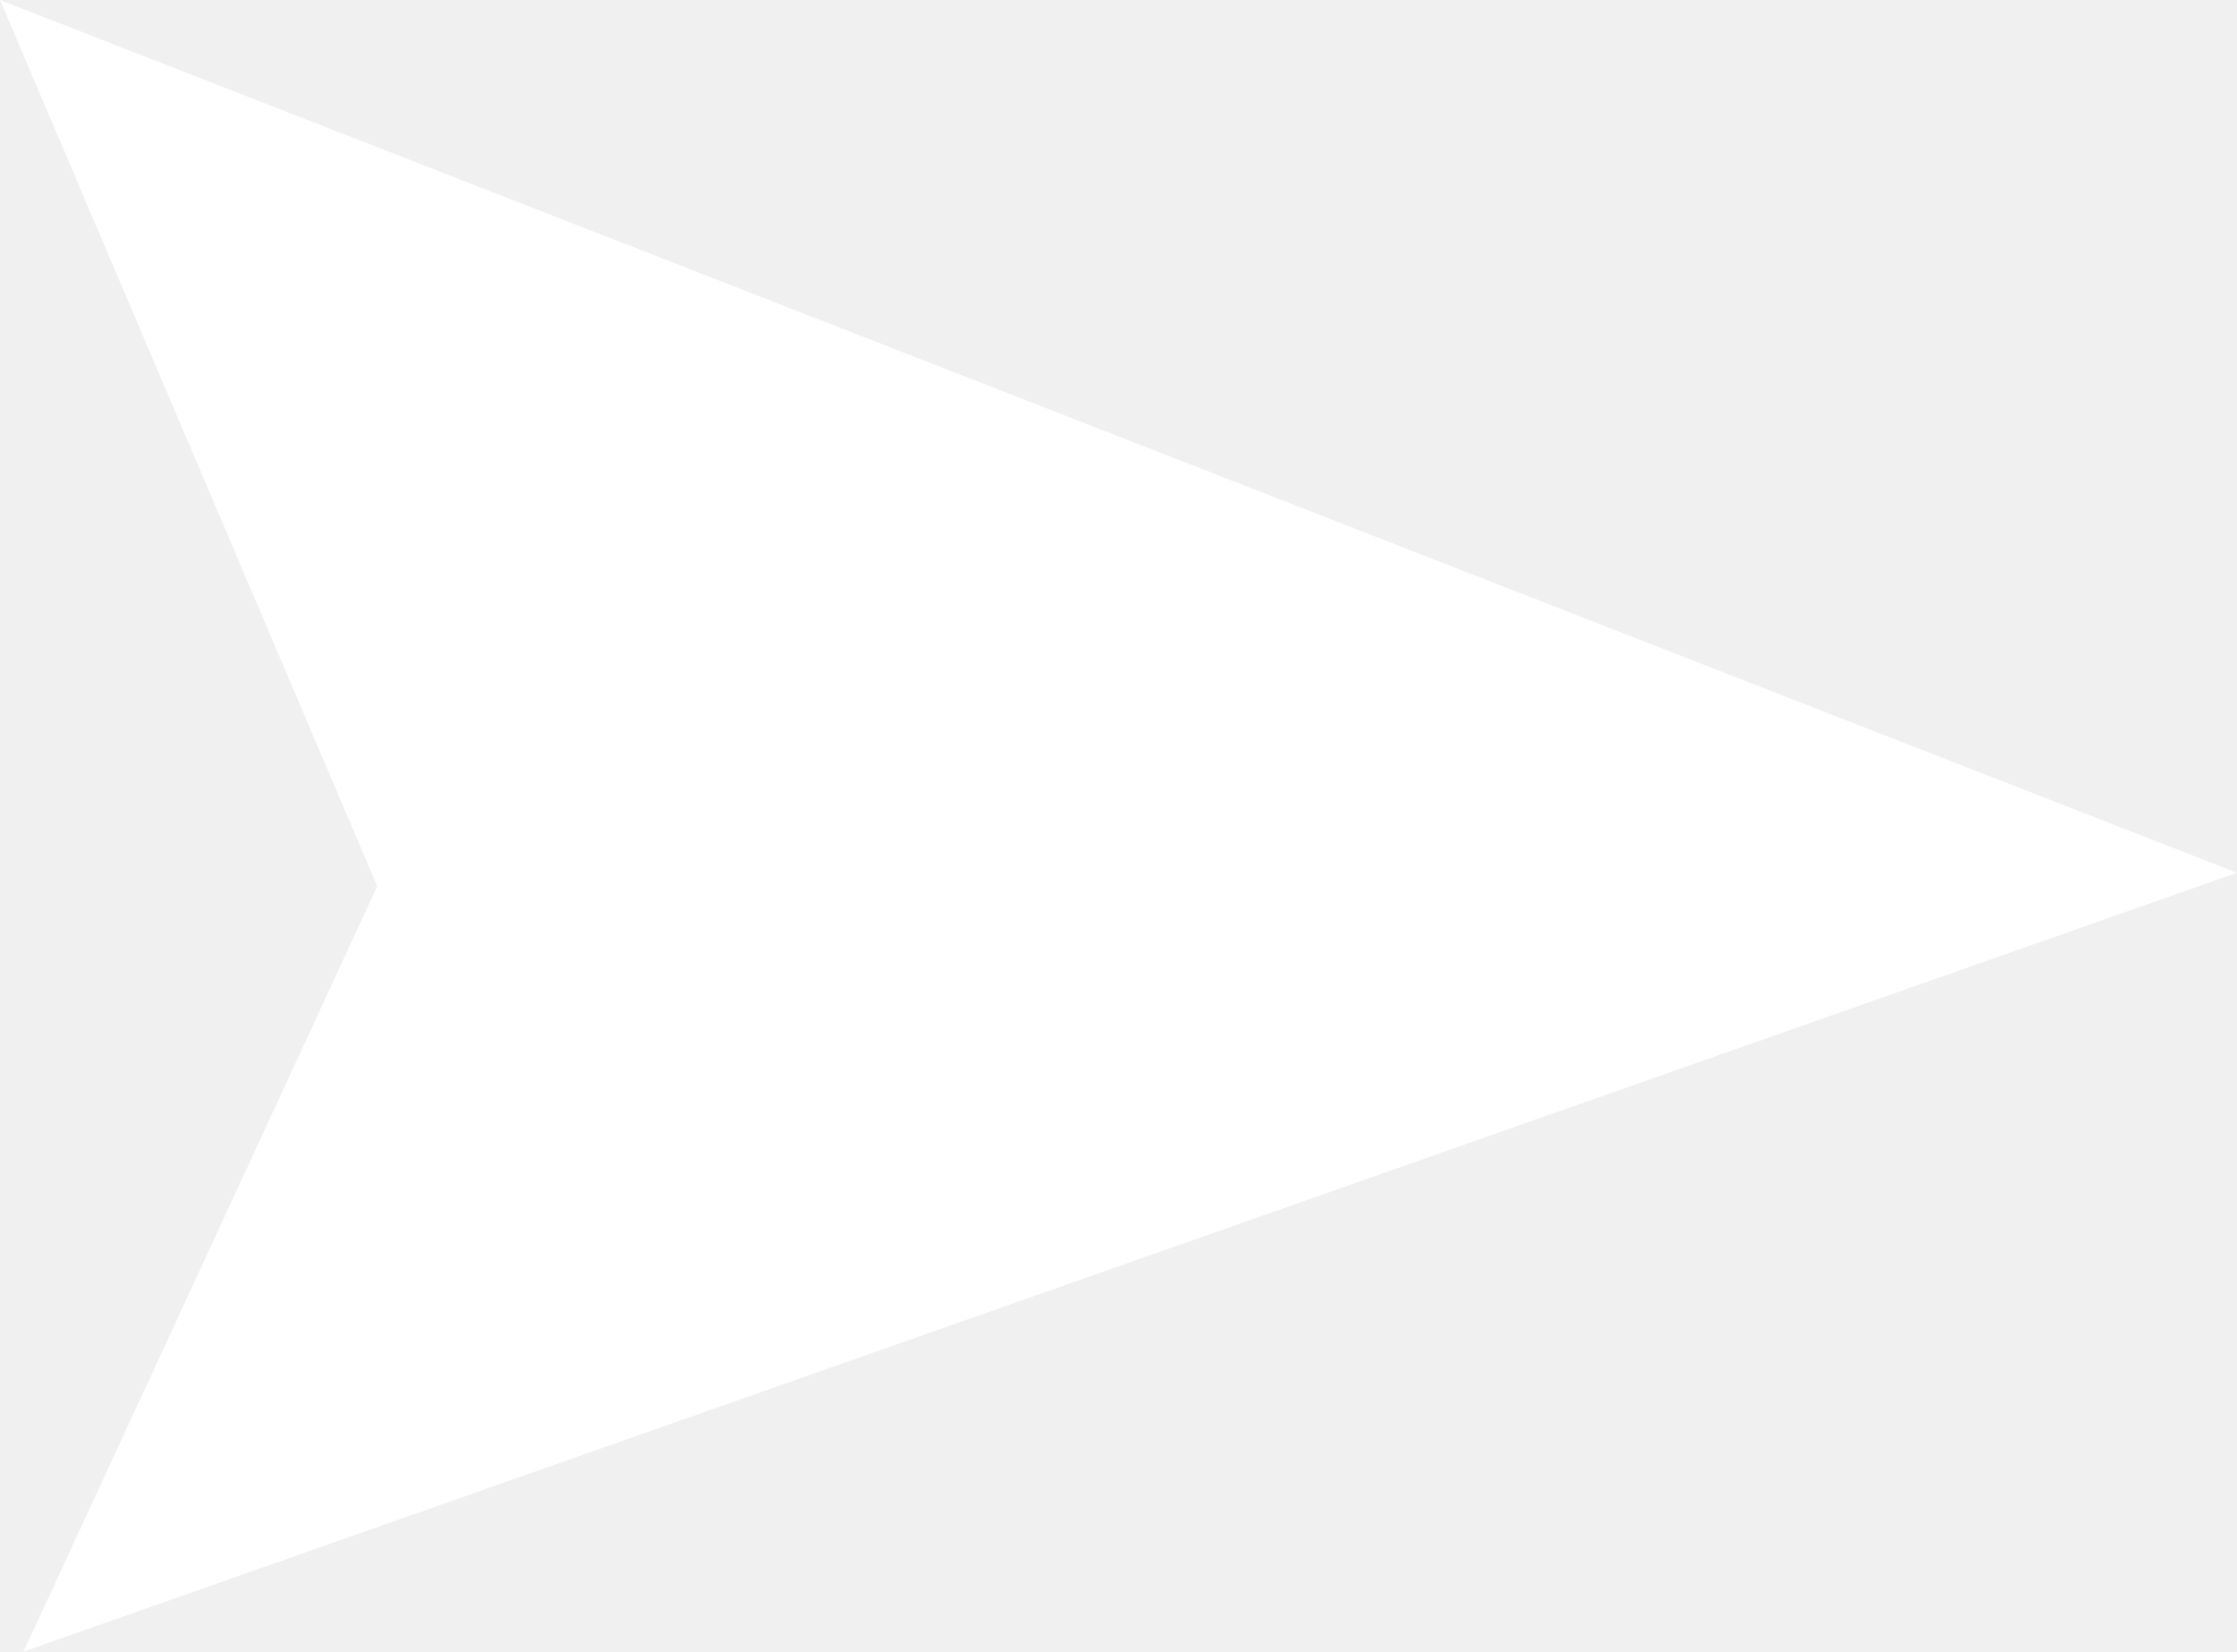
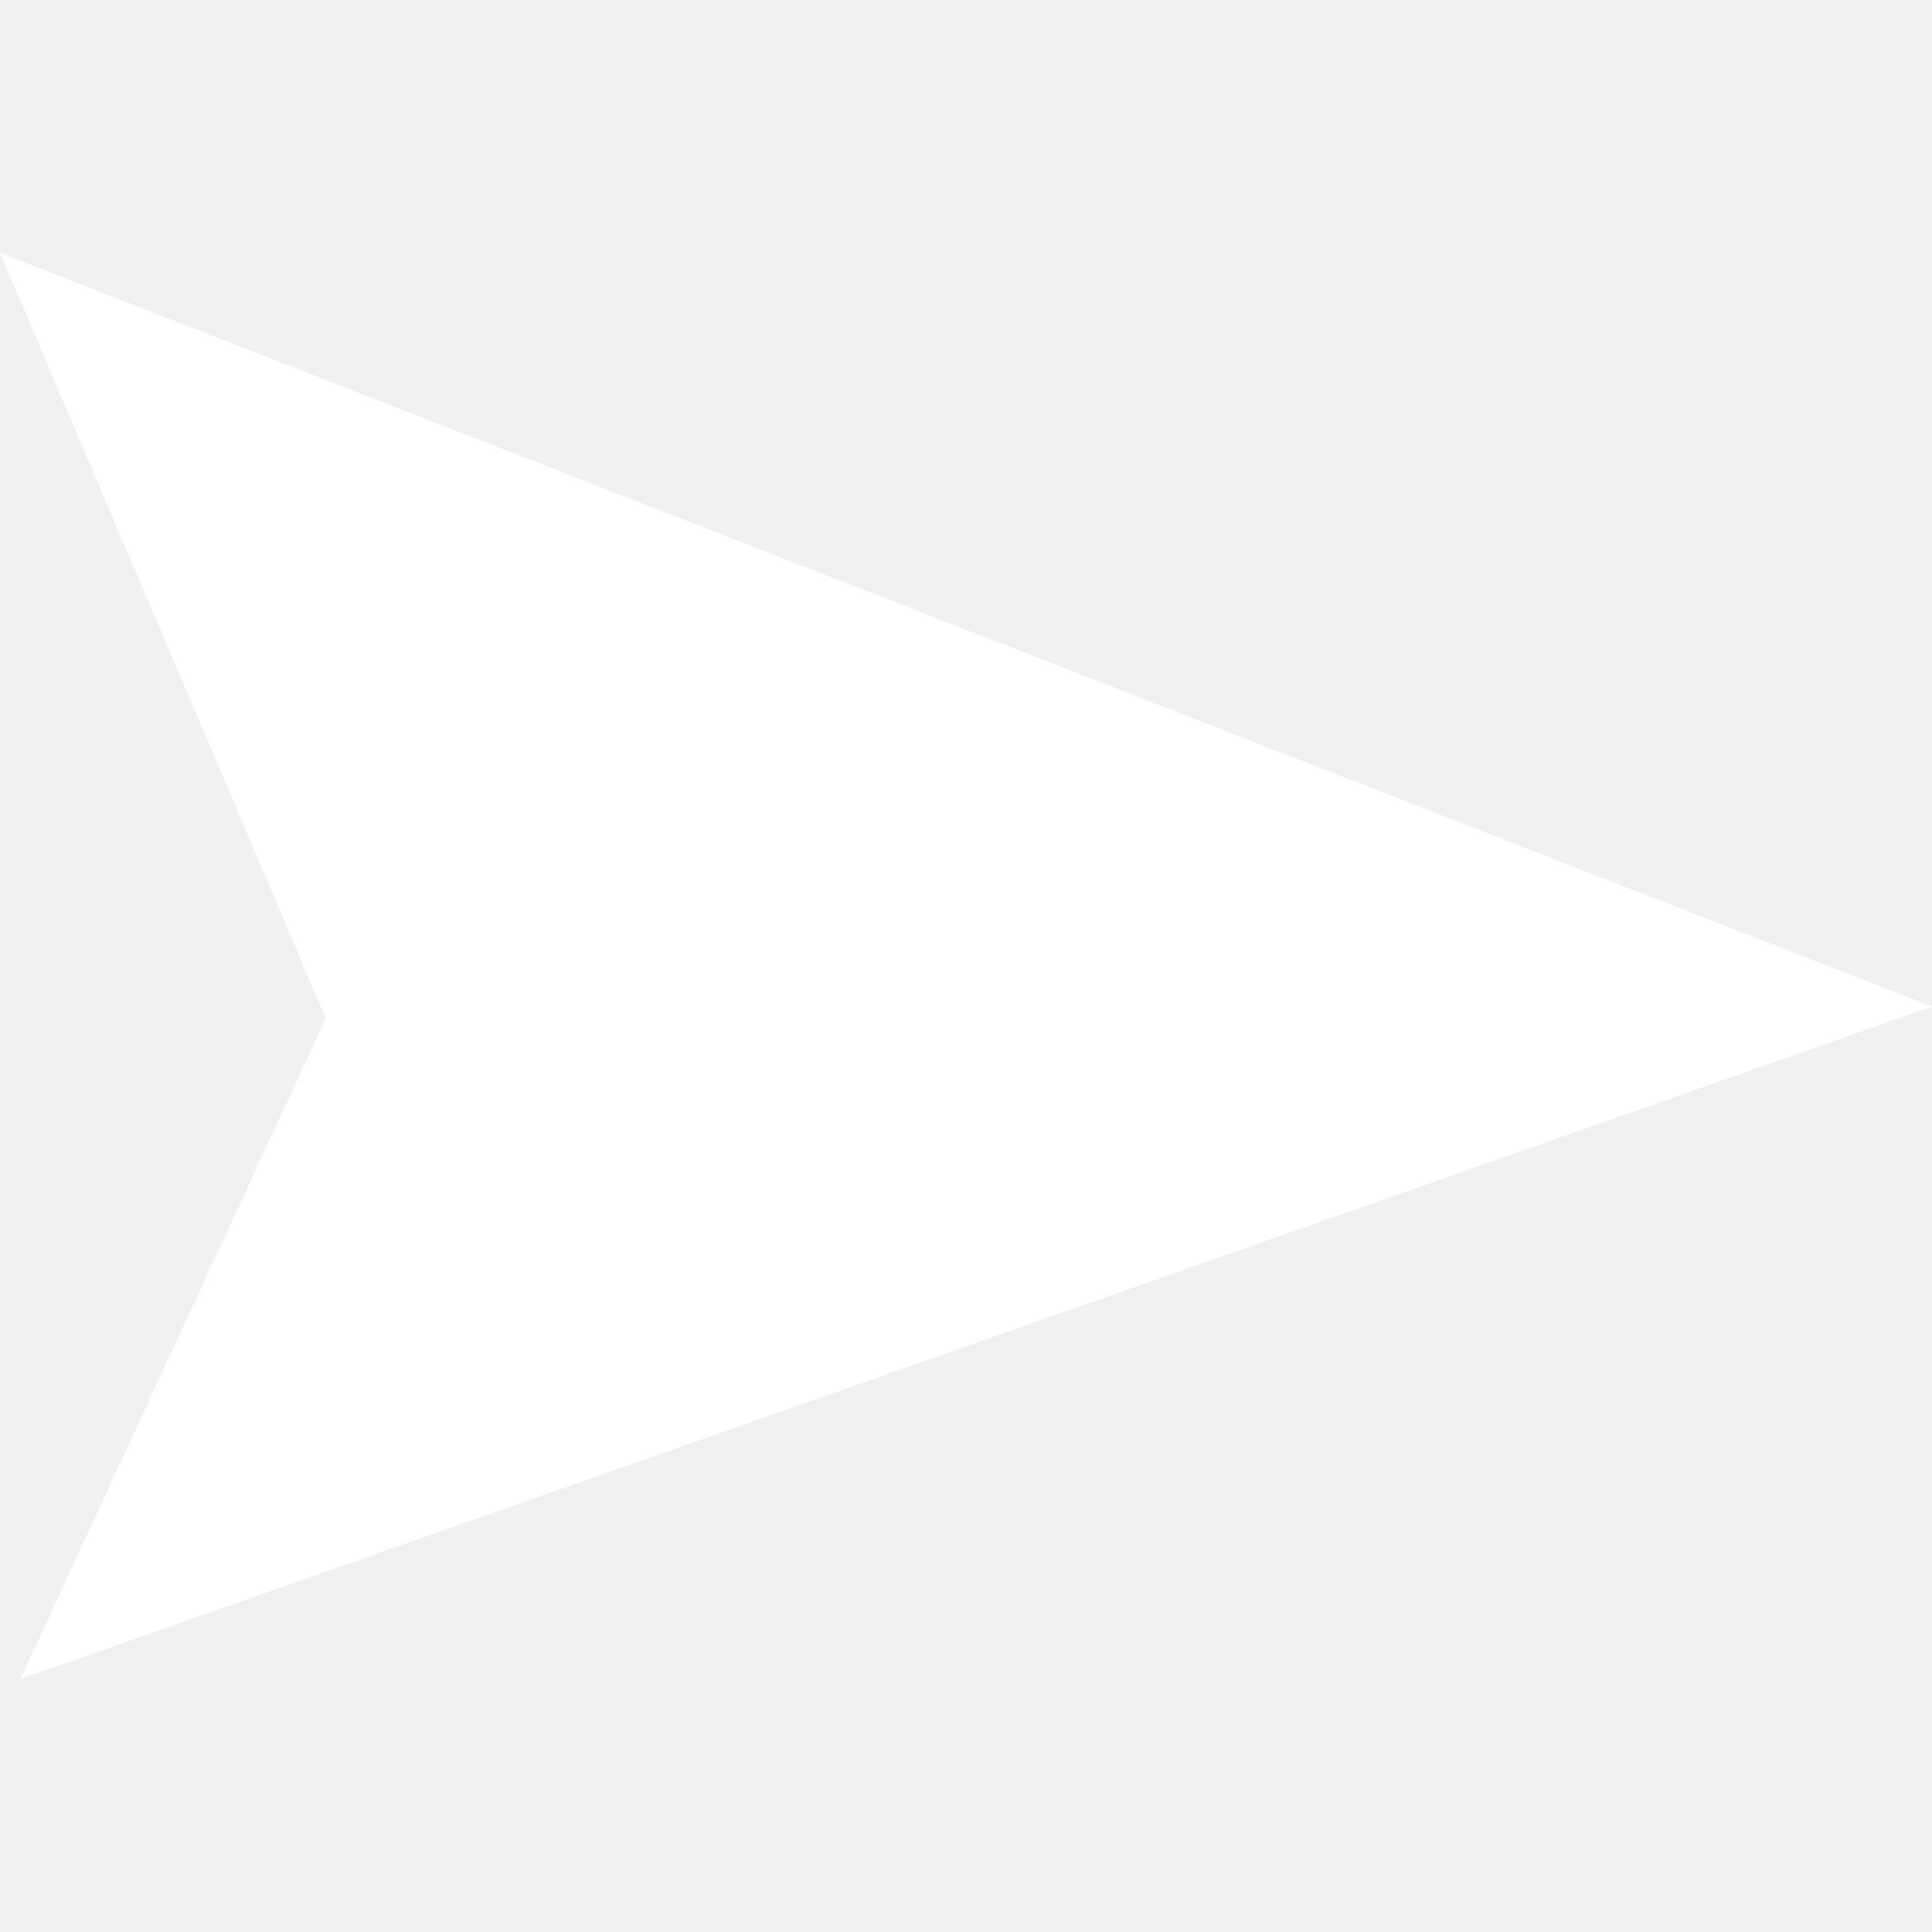
- <svg xmlns="http://www.w3.org/2000/svg" fill="white" width="22px" viewBox="0 0 588.77 434.64">
+ <svg xmlns="http://www.w3.org/2000/svg" fill="white" height="22px" width="22px" viewBox="0 0 588.77 434.64">
  <polygon points="0 0 588.77 229.68 6.2 434.64 99.28 233.23 0 0" />
</svg>
